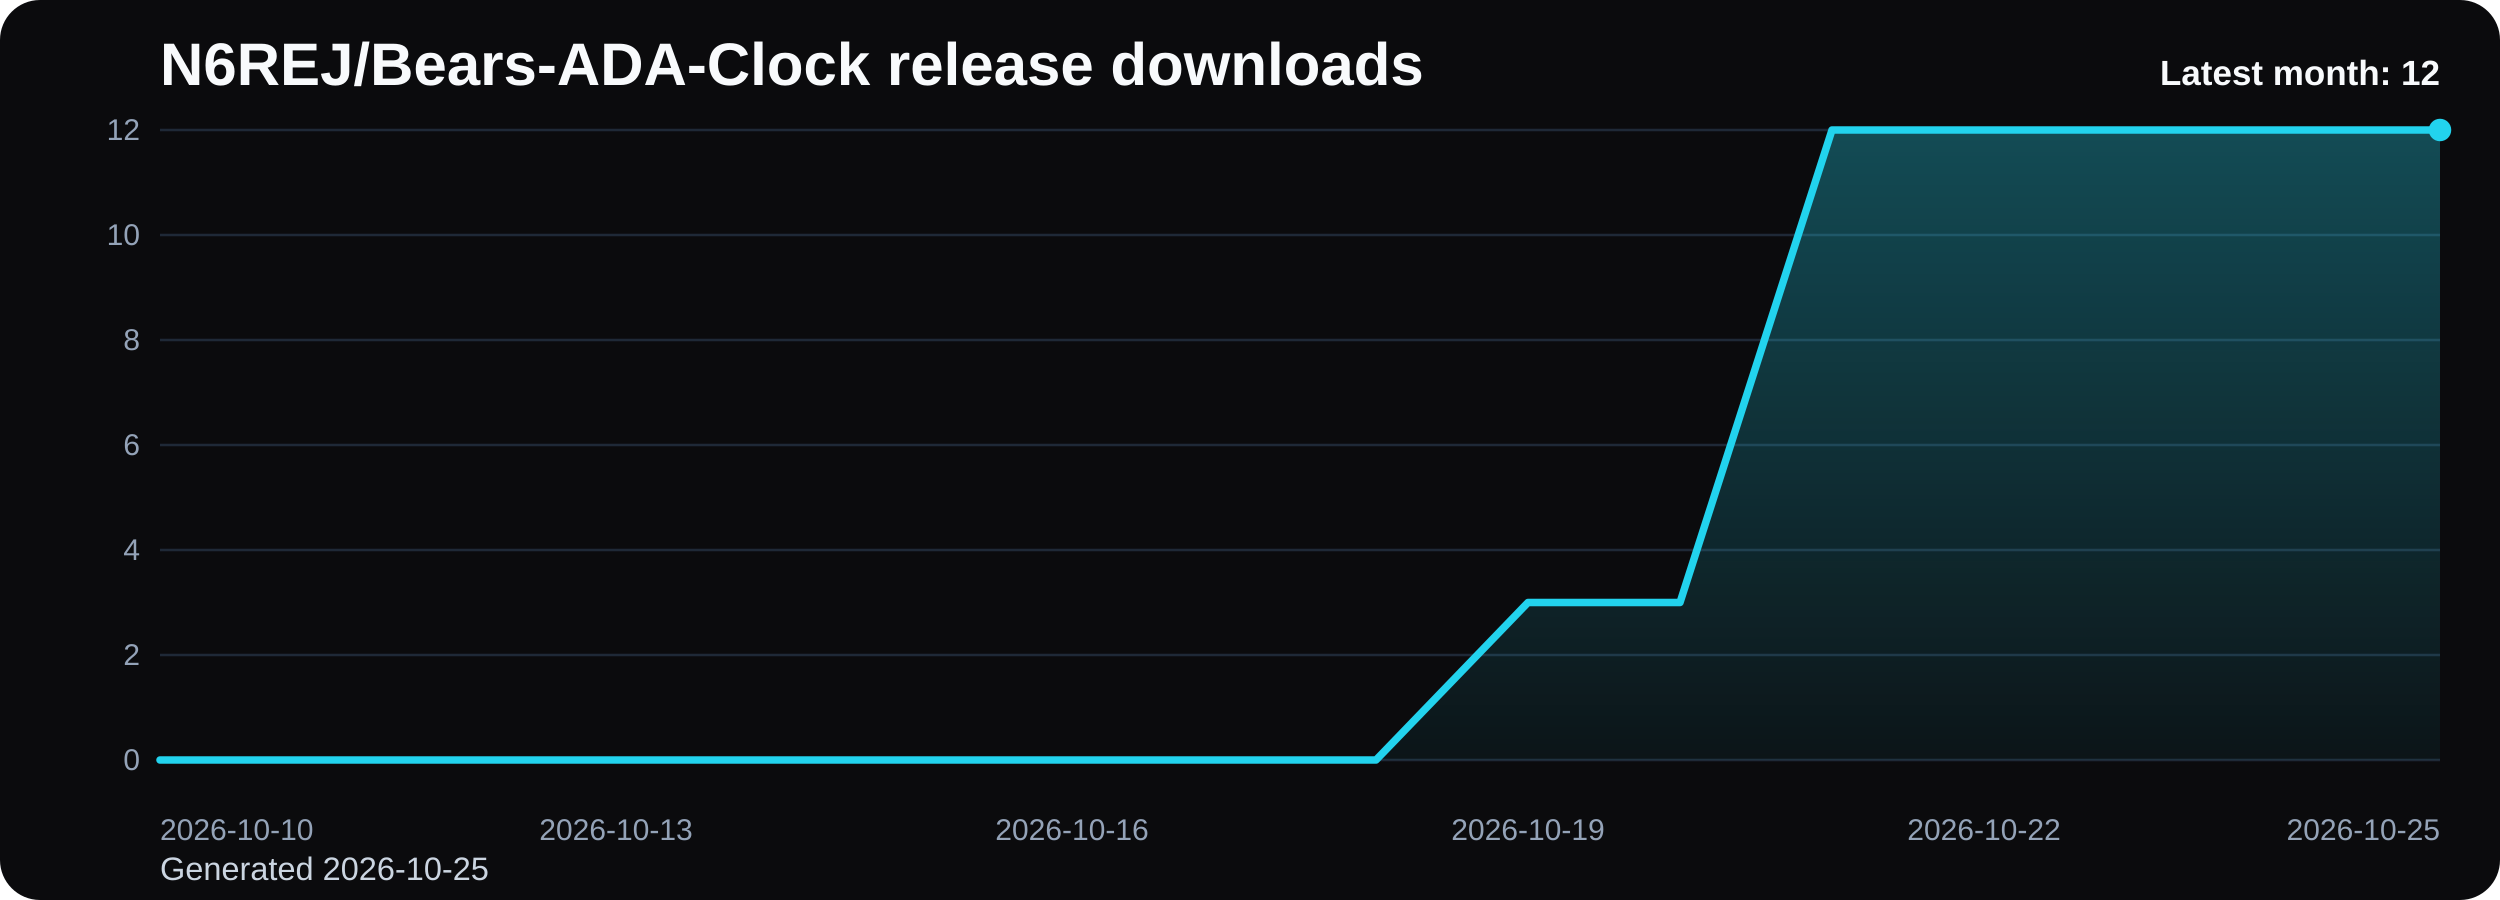
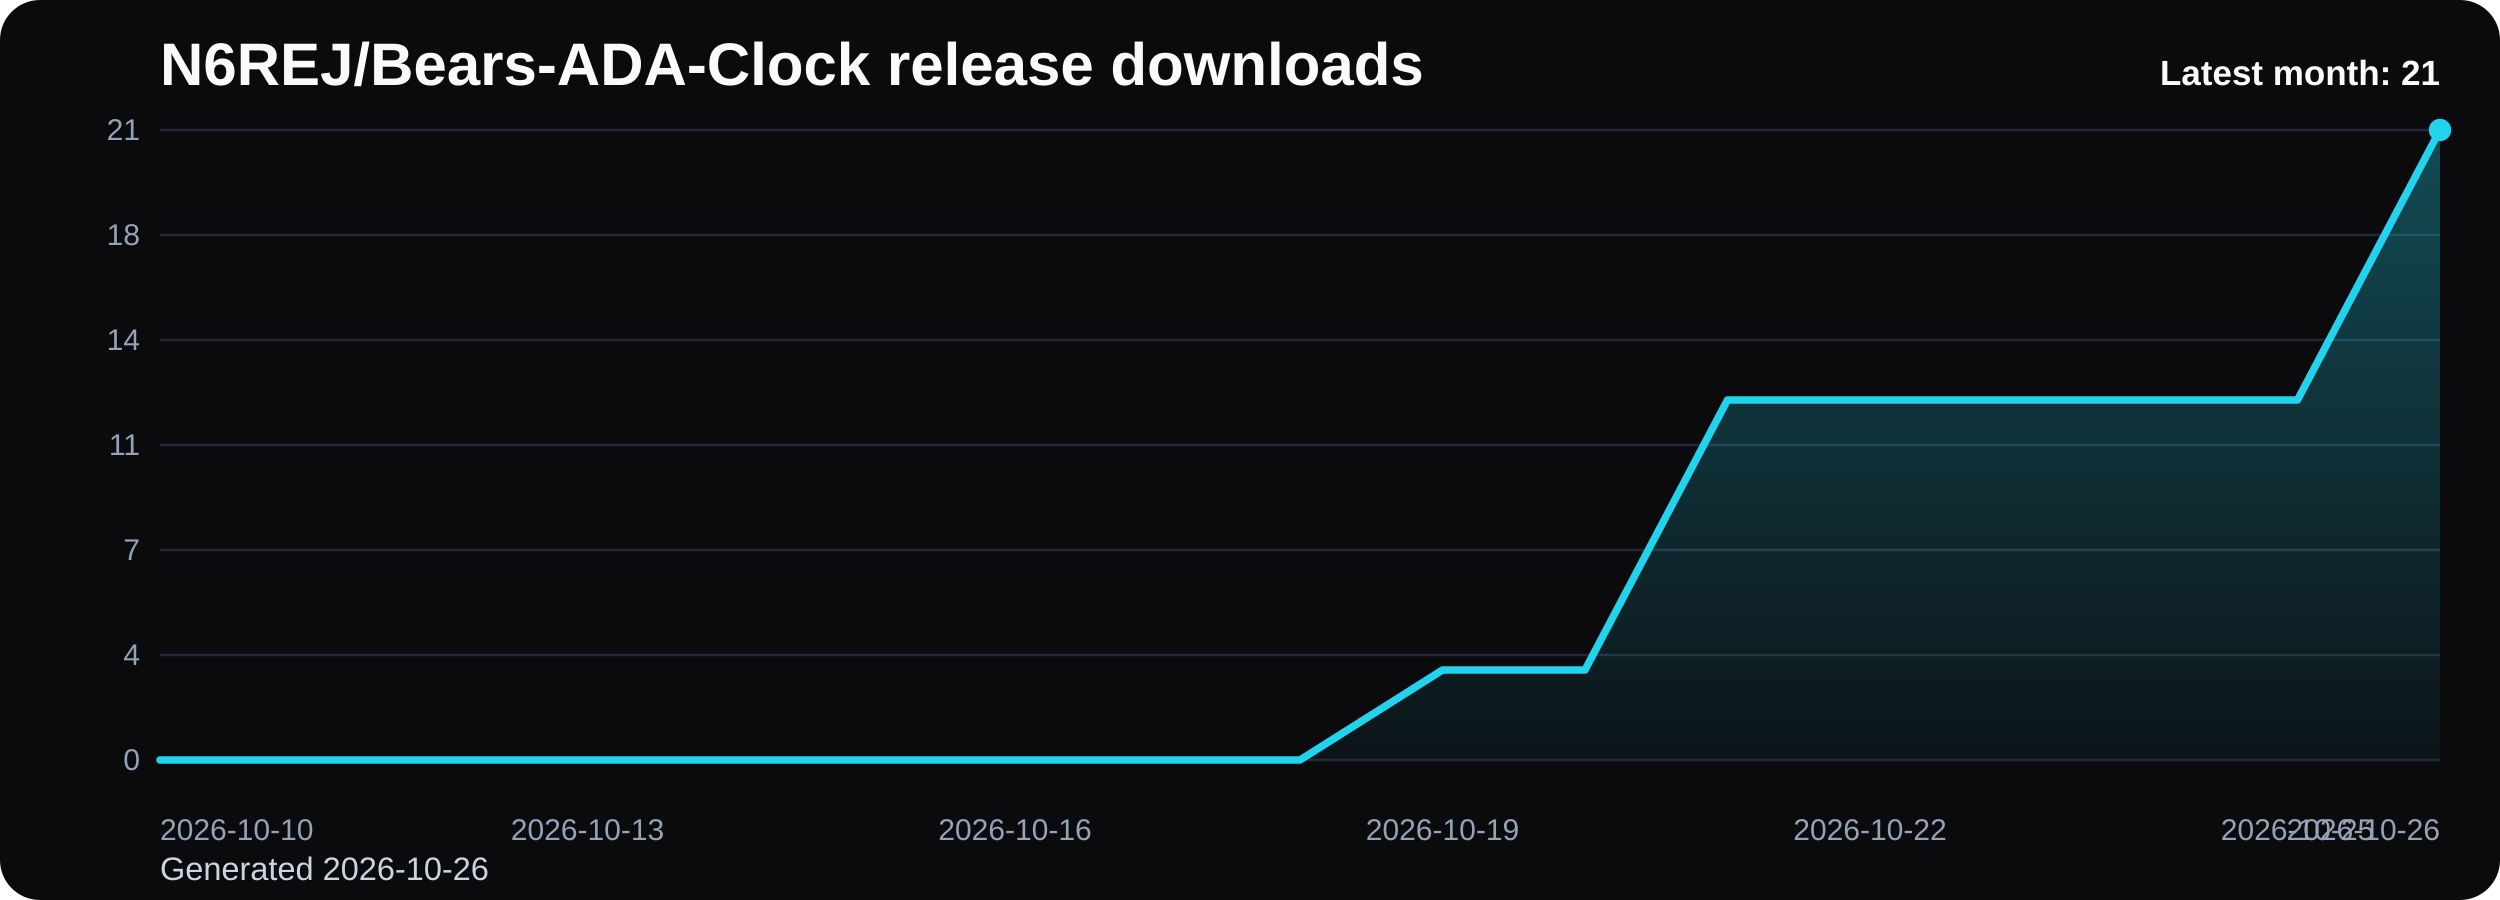
<svg xmlns="http://www.w3.org/2000/svg" viewBox="0 0 1000 360" role="img" aria-label="N6REJ/Bears-ADA-Clock release downloads chart">
  <defs>
    <linearGradient id="fill-monthly-black" x1="0" y1="0" x2="0" y2="1">
      <stop offset="0%" stop-color="#22d3ee" stop-opacity="0.32" />
      <stop offset="100%" stop-color="#22d3ee" stop-opacity="0.05" />
    </linearGradient>
    <style>
      .bg { fill: #0b0b0d; }
      .title { font: 700 24px Arial, sans-serif; fill: #f8fafc; }
      .sub { font: 400 13px Arial, sans-serif; fill: #cbd5e1; }
      .grid { stroke: #1f2937; stroke-width: 1; }
      .axis { font: 400 12px Arial, sans-serif; fill: #94a3b8; }
      .line { fill: none; stroke: #22d3ee; stroke-width: 3; stroke-linecap: round; stroke-linejoin: round; }
      .dot { fill: #22d3ee; }
      .value { font: 600 11px Arial, sans-serif; fill: #cbd5e1; }
      .latest { font: 700 14px Arial, sans-serif; fill: #f8fafc; }
    </style>
  </defs>
  <rect class="bg" x="0" y="0" width="1000" height="360" rx="16" />
  <text class="title" x="64" y="34">N6REJ/Bears-ADA-Clock release downloads</text>
-   <text class="sub" x="64" y="352">Generated 2026-10-25</text>
+   <text class="sub" x="64" y="352">Generated 2026-10-26</text>
  <line x1="64" y1="52.00" x2="976" y2="52.00" class="grid" />
-   <text x="56" y="56.00" text-anchor="end" class="axis">12</text>
+   <text x="56" y="56.00" text-anchor="end" class="axis">21</text>
  <line x1="64" y1="94.00" x2="976" y2="94.00" class="grid" />
-   <text x="56" y="98.00" text-anchor="end" class="axis">10</text>
+   <text x="56" y="98.00" text-anchor="end" class="axis">18</text>
  <line x1="64" y1="136.00" x2="976" y2="136.00" class="grid" />
-   <text x="56" y="140.00" text-anchor="end" class="axis">8</text>
+   <text x="56" y="140.00" text-anchor="end" class="axis">14</text>
  <line x1="64" y1="178.00" x2="976" y2="178.00" class="grid" />
-   <text x="56" y="182.00" text-anchor="end" class="axis">6</text>
+   <text x="56" y="182.00" text-anchor="end" class="axis">11</text>
  <line x1="64" y1="220.00" x2="976" y2="220.00" class="grid" />
-   <text x="56" y="224.00" text-anchor="end" class="axis">4</text>
+   <text x="56" y="224.00" text-anchor="end" class="axis">7</text>
  <line x1="64" y1="262.00" x2="976" y2="262.00" class="grid" />
-   <text x="56" y="266.00" text-anchor="end" class="axis">2</text>
+   <text x="56" y="266.00" text-anchor="end" class="axis">4</text>
  <line x1="64" y1="304.00" x2="976" y2="304.00" class="grid" />
  <text x="56" y="308.00" text-anchor="end" class="axis">0</text>
-   <path d="M 64.00 304 L 64.00 304.00 L 124.80 304.00 L 185.60 304.00 L 246.40 304.00 L 307.20 304.00 L 368.00 304.00 L 428.80 304.00 L 489.60 304.00 L 550.40 304.00 L 611.20 241.00 L 672.00 241.00 L 732.80 52.00 L 793.60 52.00 L 854.40 52.00 L 915.20 52.00 L 976.00 52.00 L 976.00 304 Z" fill="url(#fill-monthly-black)" />
-   <polyline class="line" points="64.00,304.00 124.80,304.00 185.60,304.00 246.40,304.00 307.20,304.00 368.00,304.00 428.80,304.00 489.60,304.00 550.40,304.00 611.20,241.00 672.00,241.00 732.80,52.00 793.60,52.00 854.40,52.00 915.20,52.00 976.00,52.00" />
+   <path d="M 64.00 304 L 64.00 304.00 L 121.00 304.00 L 178.00 304.00 L 235.00 304.00 L 292.00 304.00 L 349.00 304.00 L 406.00 304.00 L 463.00 304.00 L 520.00 304.00 L 577.00 268.00 L 634.00 268.00 L 691.00 160.00 L 748.00 160.00 L 805.00 160.00 L 862.00 160.00 L 919.00 160.00 L 976.00 52.00 L 976.00 304 Z" fill="url(#fill-monthly-black)" />
+   <polyline class="line" points="64.00,304.00 121.00,304.00 178.00,304.00 235.00,304.00 292.00,304.00 349.00,304.00 406.00,304.00 463.00,304.00 520.00,304.00 577.00,268.00 634.00,268.00 691.00,160.00 748.00,160.00 805.00,160.00 862.00,160.00 919.00,160.00 976.00,52.00" />
  <circle class="dot" cx="976.00" cy="52.00" r="4.5" />
  <text class="axis" x="64.00" y="336" text-anchor="start">2026-10-10</text>
-   <text class="axis" x="246.40" y="336" text-anchor="middle">2026-10-13</text>
-   <text class="axis" x="428.80" y="336" text-anchor="middle">2026-10-16</text>
-   <text class="axis" x="611.20" y="336" text-anchor="middle">2026-10-19</text>
-   <text class="axis" x="793.60" y="336" text-anchor="middle">2026-10-22</text>
-   <text class="axis" x="976.00" y="336" text-anchor="end">2026-10-25</text>
-   <text class="latest" x="976" y="34" text-anchor="end">Latest month: 12</text>
+   <text class="axis" x="235.00" y="336" text-anchor="middle">2026-10-13</text>
+   <text class="axis" x="406.00" y="336" text-anchor="middle">2026-10-16</text>
+   <text class="axis" x="577.00" y="336" text-anchor="middle">2026-10-19</text>
+   <text class="axis" x="748.00" y="336" text-anchor="middle">2026-10-22</text>
+   <text class="axis" x="919.00" y="336" text-anchor="middle">2026-10-25</text>
+   <text class="axis" x="976.00" y="336" text-anchor="end">2026-10-26</text>
+   <text class="latest" x="976" y="34" text-anchor="end">Latest month: 21</text>
</svg>
